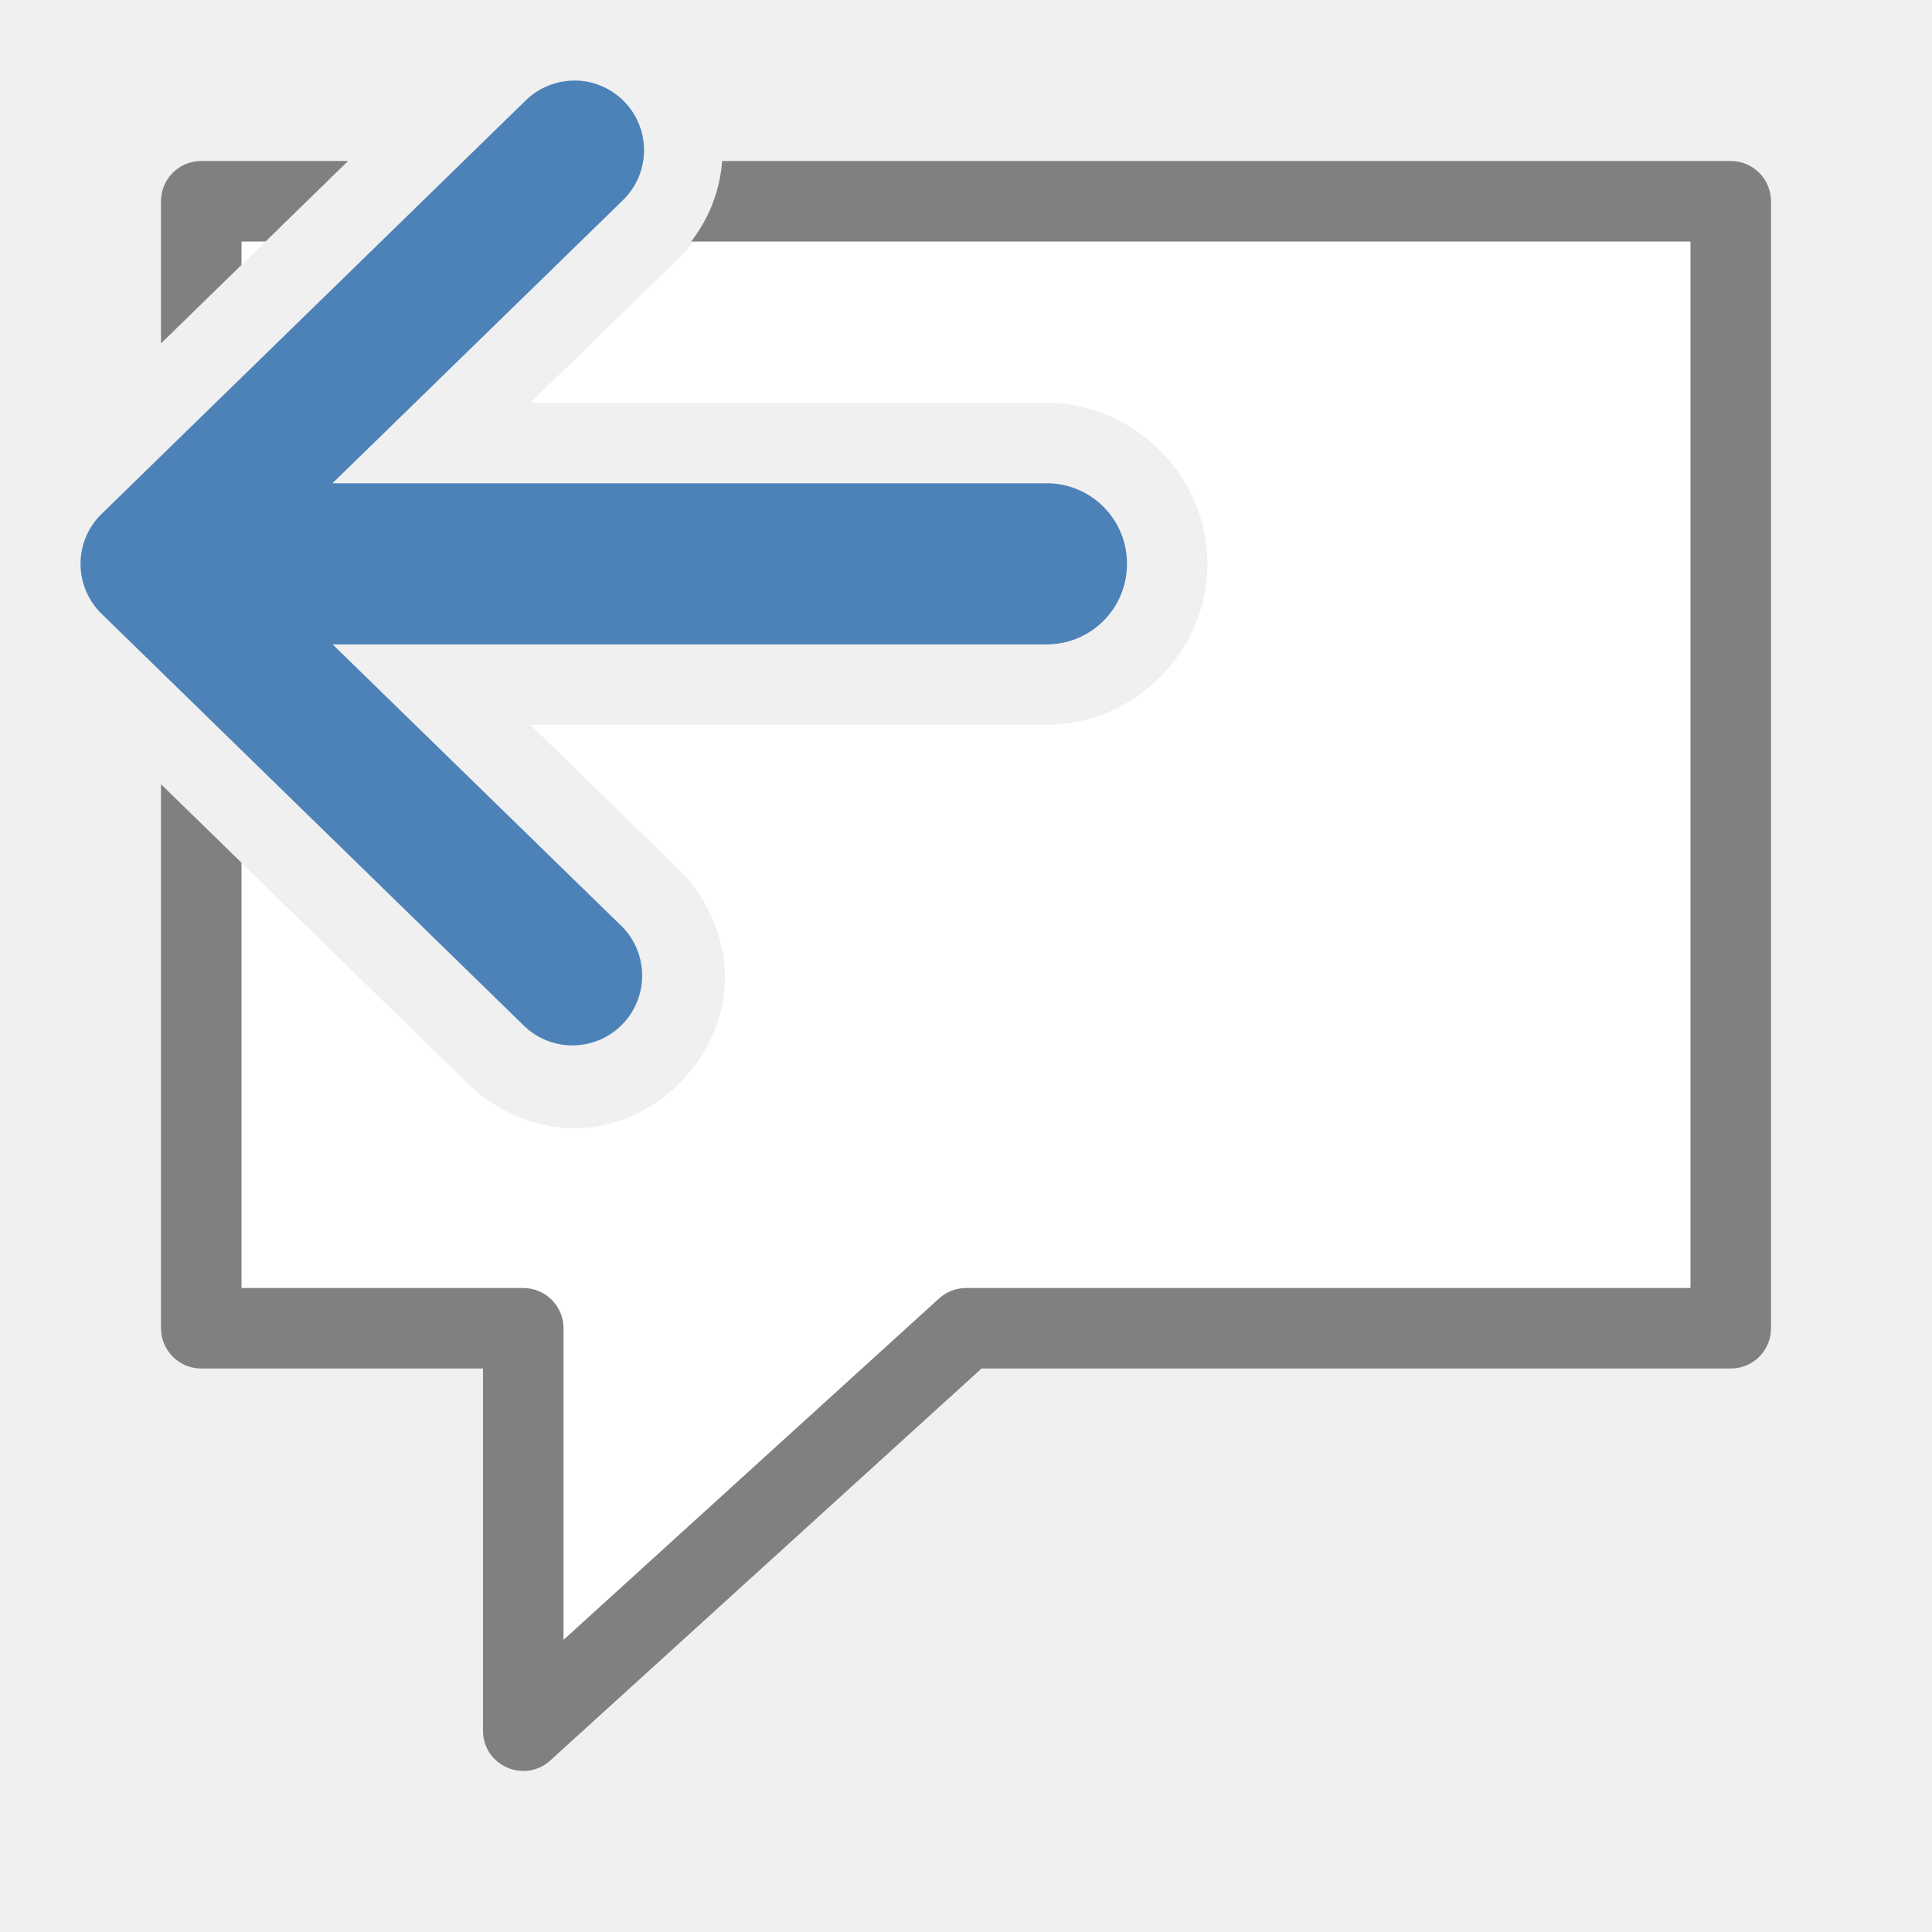
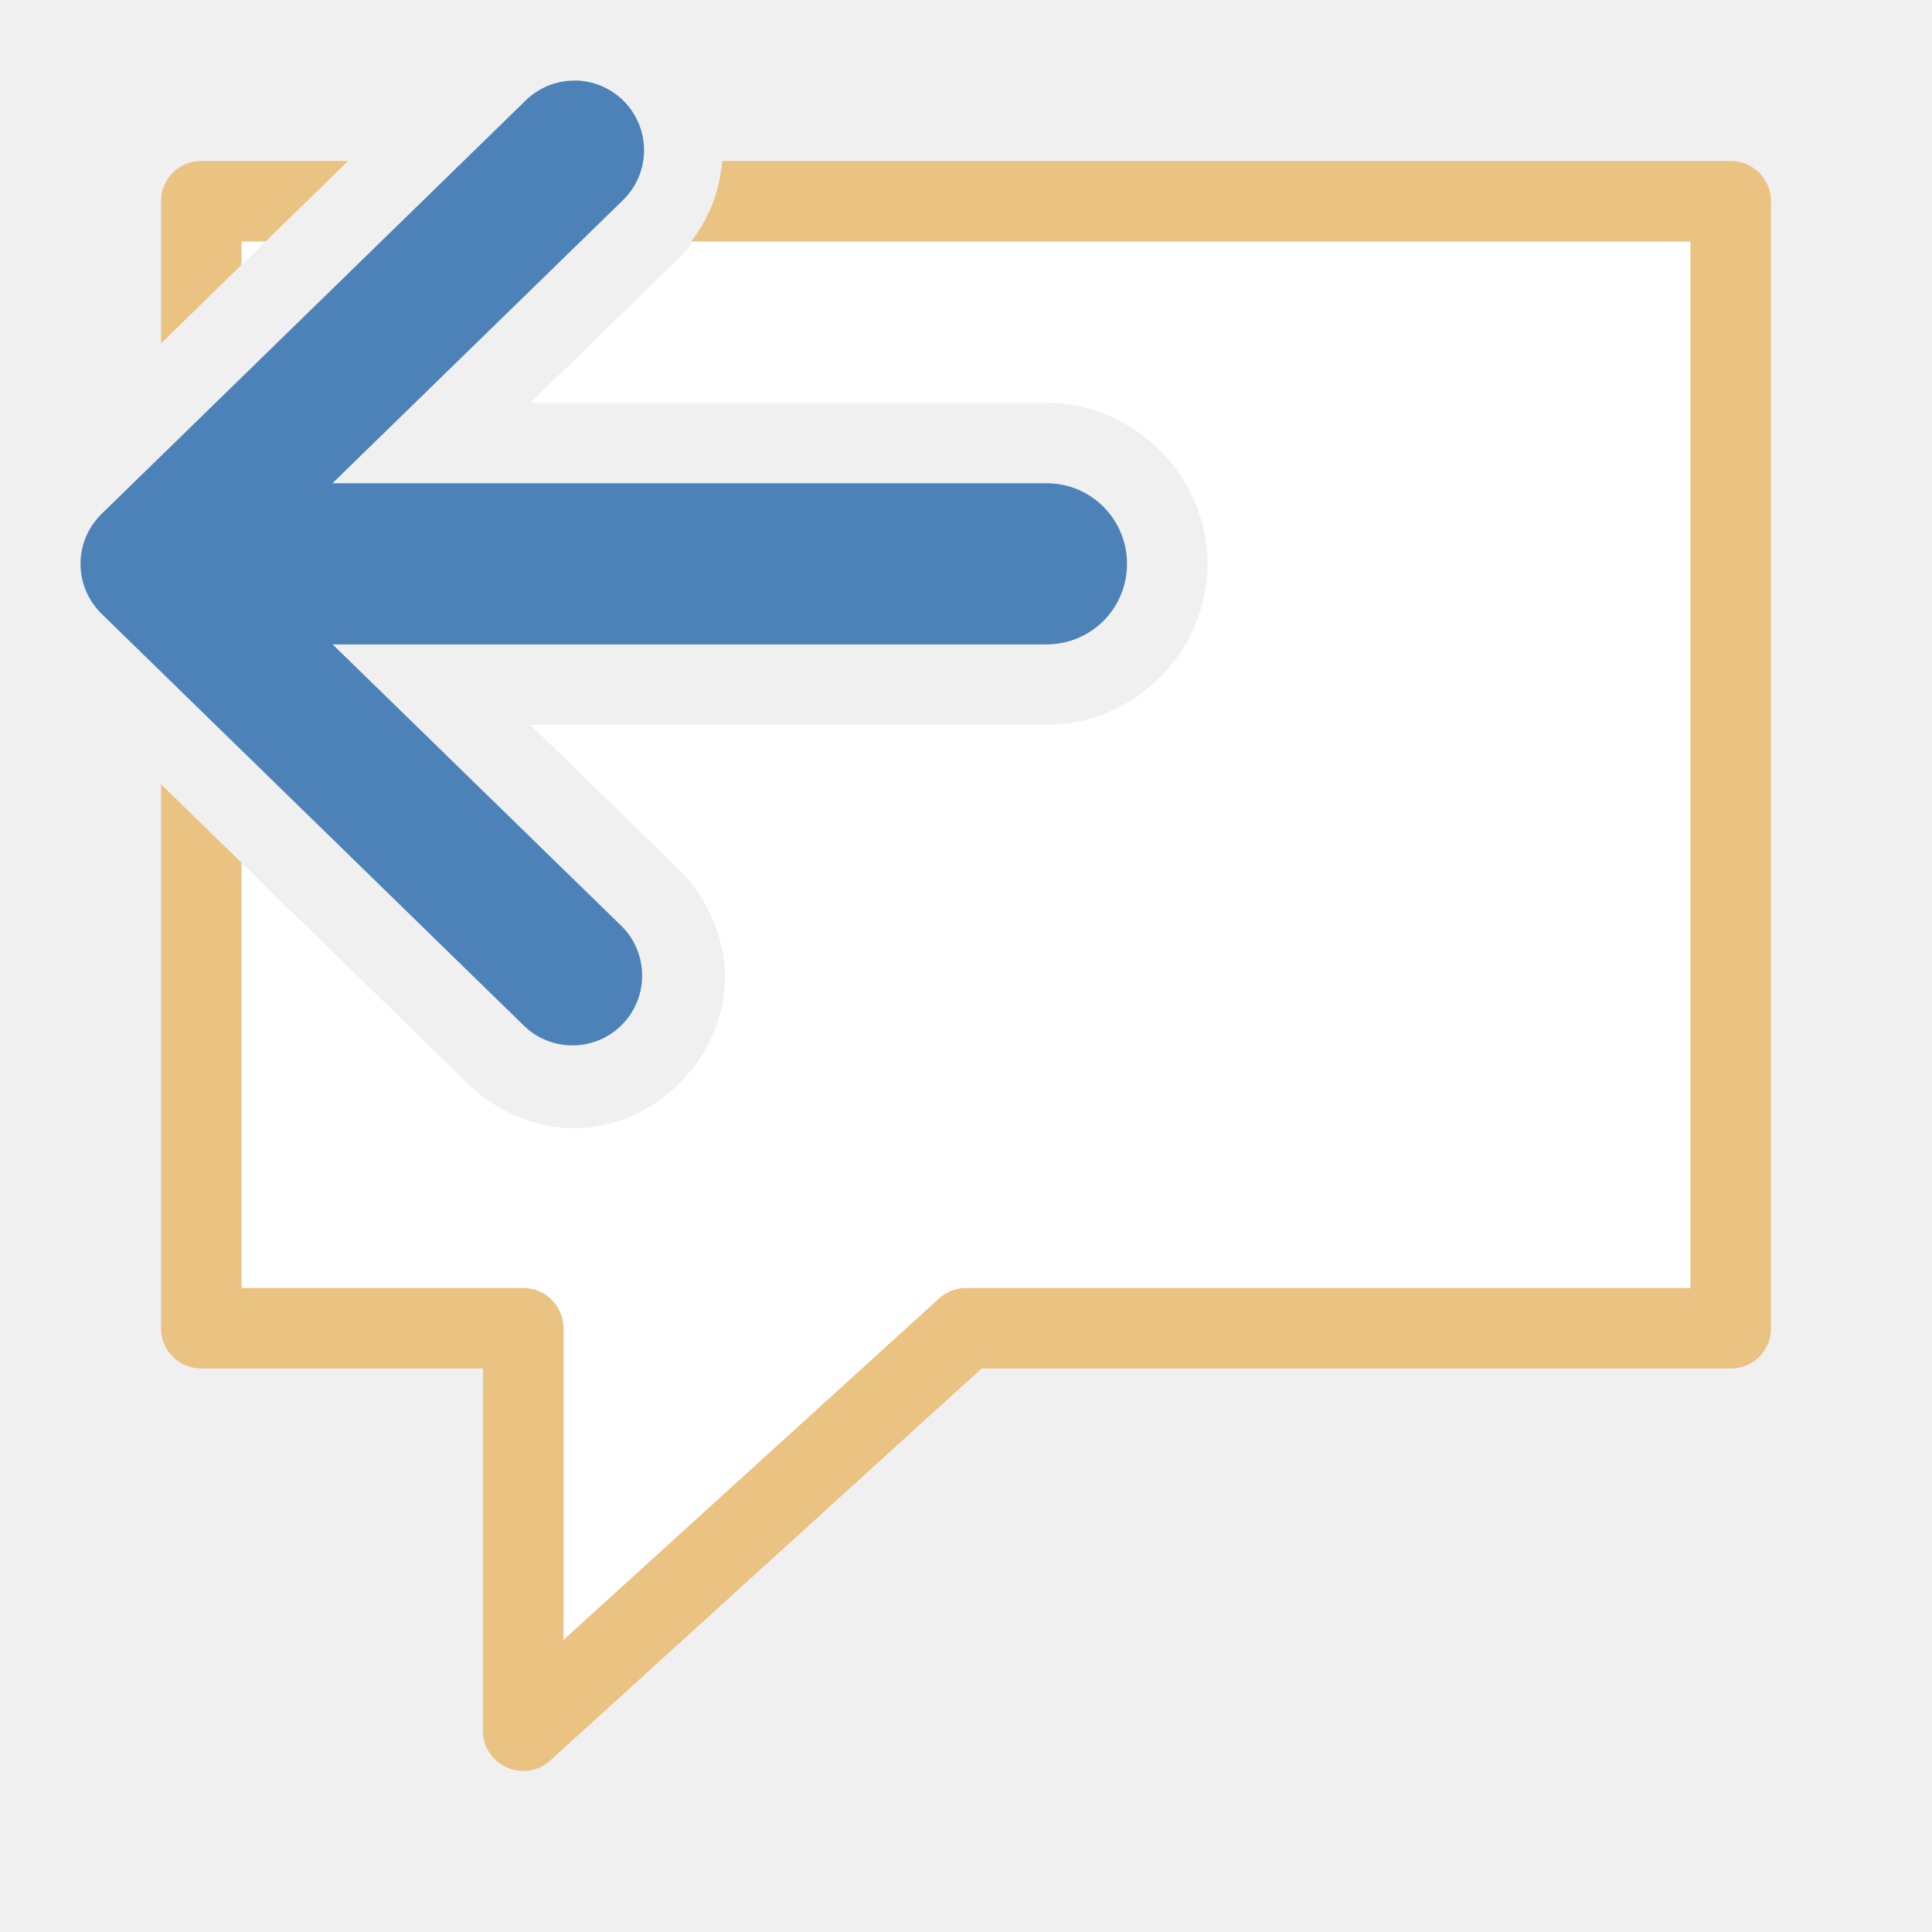
<svg xmlns="http://www.w3.org/2000/svg" viewBox="0 0 24 24">
  <path d="m2.5 2.5c0-0-0 1.067 0 1.279l1.311-1.279zm6.361 0c-.094.263-.226.515-.443.721l-1.83 1.783h6.412c1.091 0 2 .909 2 2 0 1.091-.909 2-2 2h-6.412l1.84 1.793c.385.376.599.918.576 1.41-.023.492-.237.914-.543 1.229s-.723.541-1.215.576c-.492.035-1.038-.165-1.424-.541l-3.322-3.24c-0 3.101 0 6.27 0 6.27h4v5l5.5-5h9.5v-14z" fill="#fff" />
-   <path d="m2.5 2c-.277 0-.5.223-.5.5v1.766l1-.975v-.291h.299l1.025-1zm6.471 0c-.027.355-.154.7-.385 1h12.414v13h-1.5-7.5c-.124 0-.244.047-.336.131l-4.664 4.24v-3.871c-0-.276-.224-.5-.5-.5h-3.5v-5.283l-1-.975v6.758c0.0.276.224.5.5.5h3.5v4.5c.001.433.515.66.836.369l5.357-4.869h7.307 1.5.5c.069 0 .135-.014.195-.039.18-.076.305-.253.305-.461v-2.246-11.754c-0-.276-.224-.5-.5-.5z" fill="#808080" />
+   <path d="m2.5 2c-.277 0-.5.223-.5.5v1.766l1-.975v-.291h.299l1.025-1zm6.471 0c-.027.355-.154.7-.385 1h12.414v13h-1.5-7.5c-.124 0-.244.047-.336.131l-4.664 4.24v-3.871c-0-.276-.224-.5-.5-.5h-3.5v-5.283l-1-.975v6.758c0.0.276.224.5.5.5h3.5v4.5c.001.433.515.66.836.369l5.357-4.869h7.307 1.5.5c.069 0 .135-.014.195-.039.18-.076.305-.253.305-.461v-2.246-11.754c-0-.276-.224-.5-.5-.5z" fill="#eac282" />
  <path d="m7.144 1a.866.866 0 0 1 .586 1.495l-3.6 3.508h8.87c.554 0 1.0.446 1 1.001s-.446 1.001-1 1.001h-8.868l3.598 3.508a.866.867 0 0 1 -1.209 1.241l-5.26-5.13a.866.866 0 0 1 0-1.239l5.26-5.128a.866.866 0 0 1 .623-.256z" fill="#4d82b8" fill-rule="evenodd" />
</svg>
